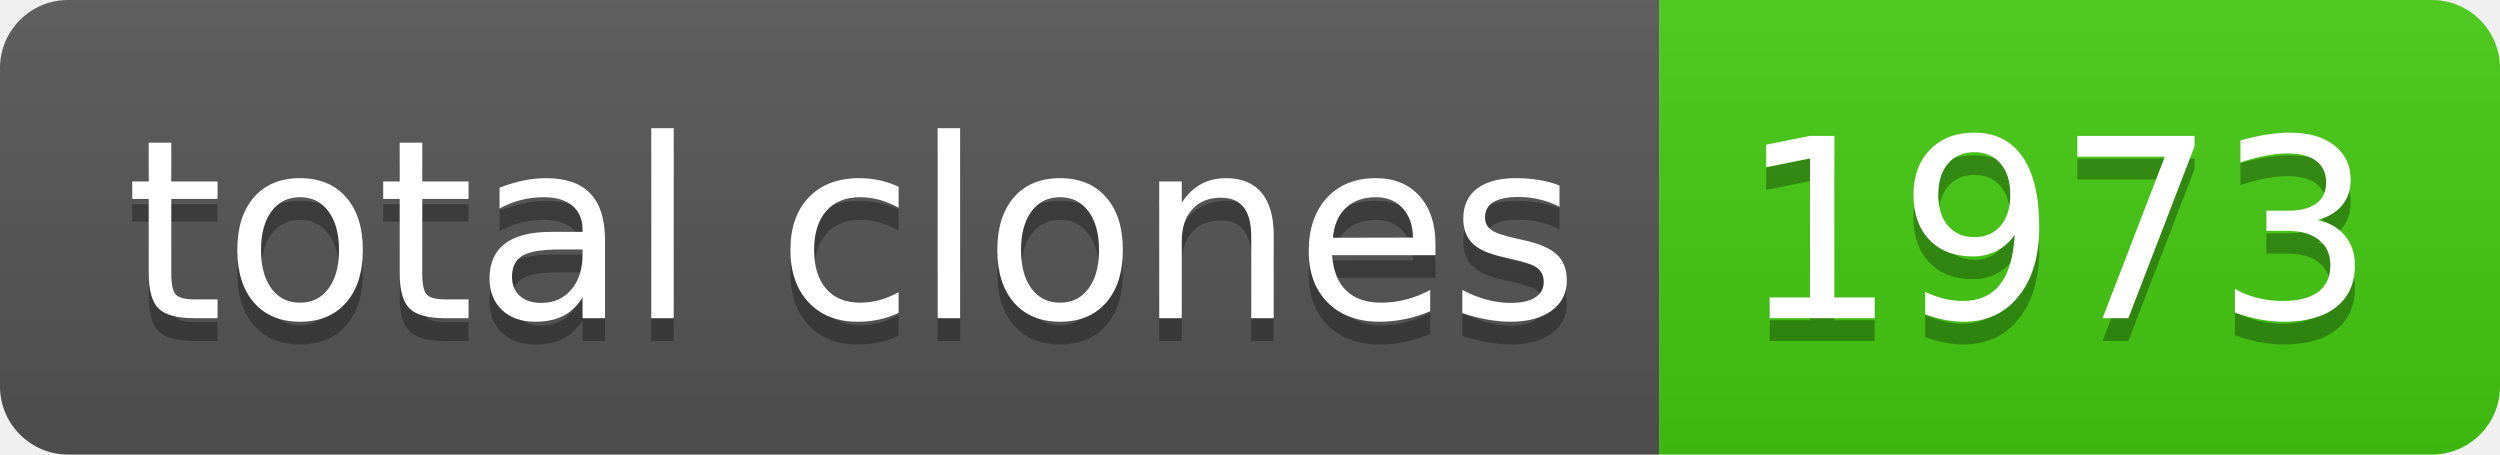
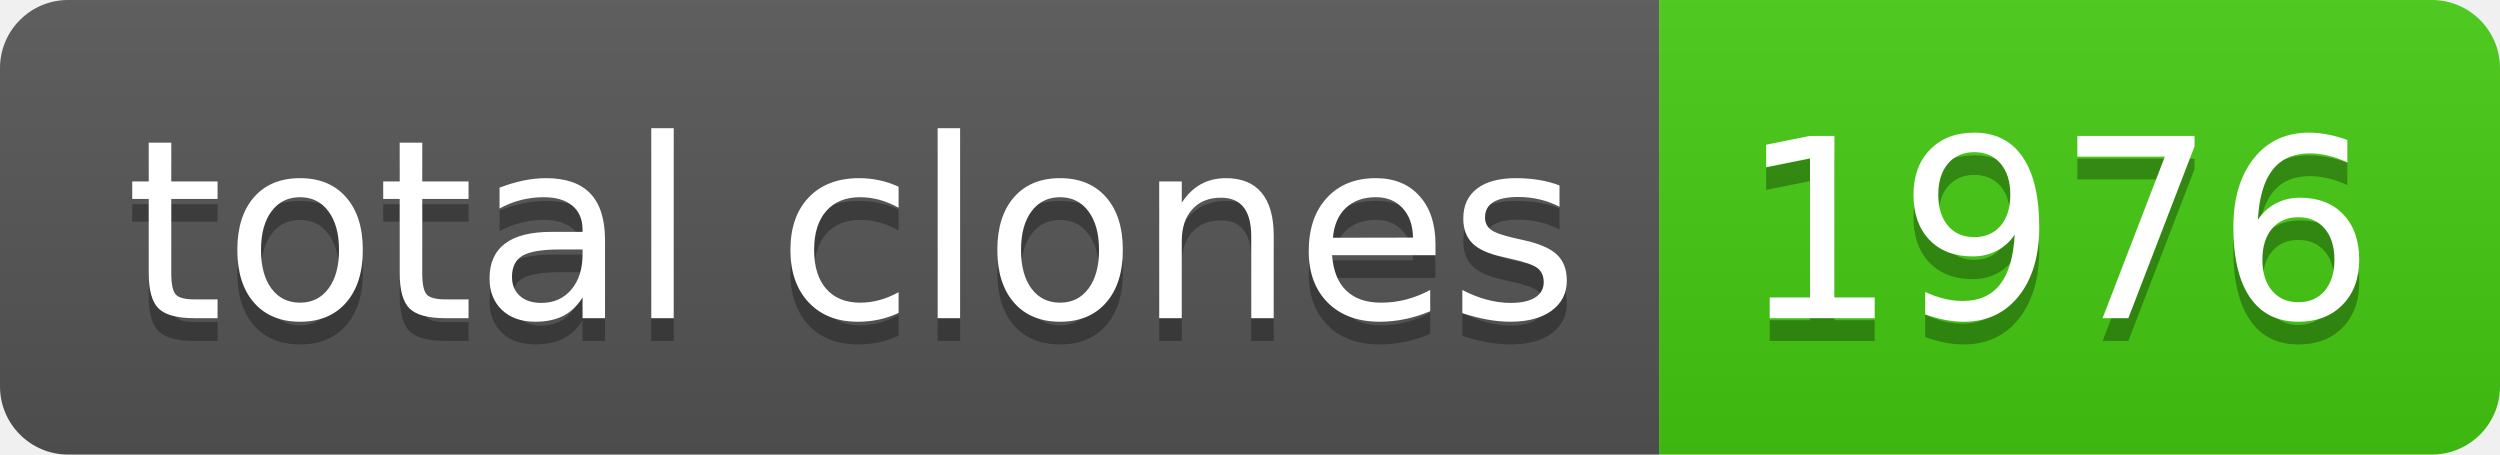
- <svg xmlns="http://www.w3.org/2000/svg" width="110" height="20" role="img" aria-label="total clones: 1973">
+ <svg xmlns="http://www.w3.org/2000/svg" width="110" height="20" role="img" aria-label="total clones: 1976">
  <linearGradient id="s" x2="0" y2="100%">
    <stop offset="0" stop-color="#bbb" stop-opacity=".1" />
    <stop offset="1" stop-opacity=".1" />
  </linearGradient>
  <clipPath id="r">
    <rect width="110" height="20" rx="3" fill="#fff" />
  </clipPath>
  <g clip-path="url(#r)">
    <rect width="73" height="20" fill="#555" />
    <rect x="73" width="37" height="20" fill="#4c1" />
    <rect width="110" height="20" fill="url(#s)" />
  </g>
  <g fill="#fff" text-anchor="middle" font-family="Verdana,Geneva,DejaVu Sans,sans-serif" text-rendering="geometricPrecision" font-size="110">
    <text aria-hidden="true" x="375" y="150" fill="#010101" fill-opacity=".3" transform="scale(.1)" textLength="630">total clones</text>
    <text x="375" y="140" transform="scale(.1)" fill="#fff" textLength="630">total clones</text>
-     <text aria-hidden="true" x="905" y="150" fill="#010101" fill-opacity=".3" transform="scale(.1)" textLength="270">1973</text>
-     <text x="905" y="140" transform="scale(.1)" fill="#fff" textLength="270">1973</text>
+     <text aria-hidden="true" x="905" y="150" fill="#010101" fill-opacity=".3" transform="scale(.1)" textLength="270">1976</text>
+     <text x="905" y="140" transform="scale(.1)" fill="#fff" textLength="270">1976</text>
  </g>
</svg>
